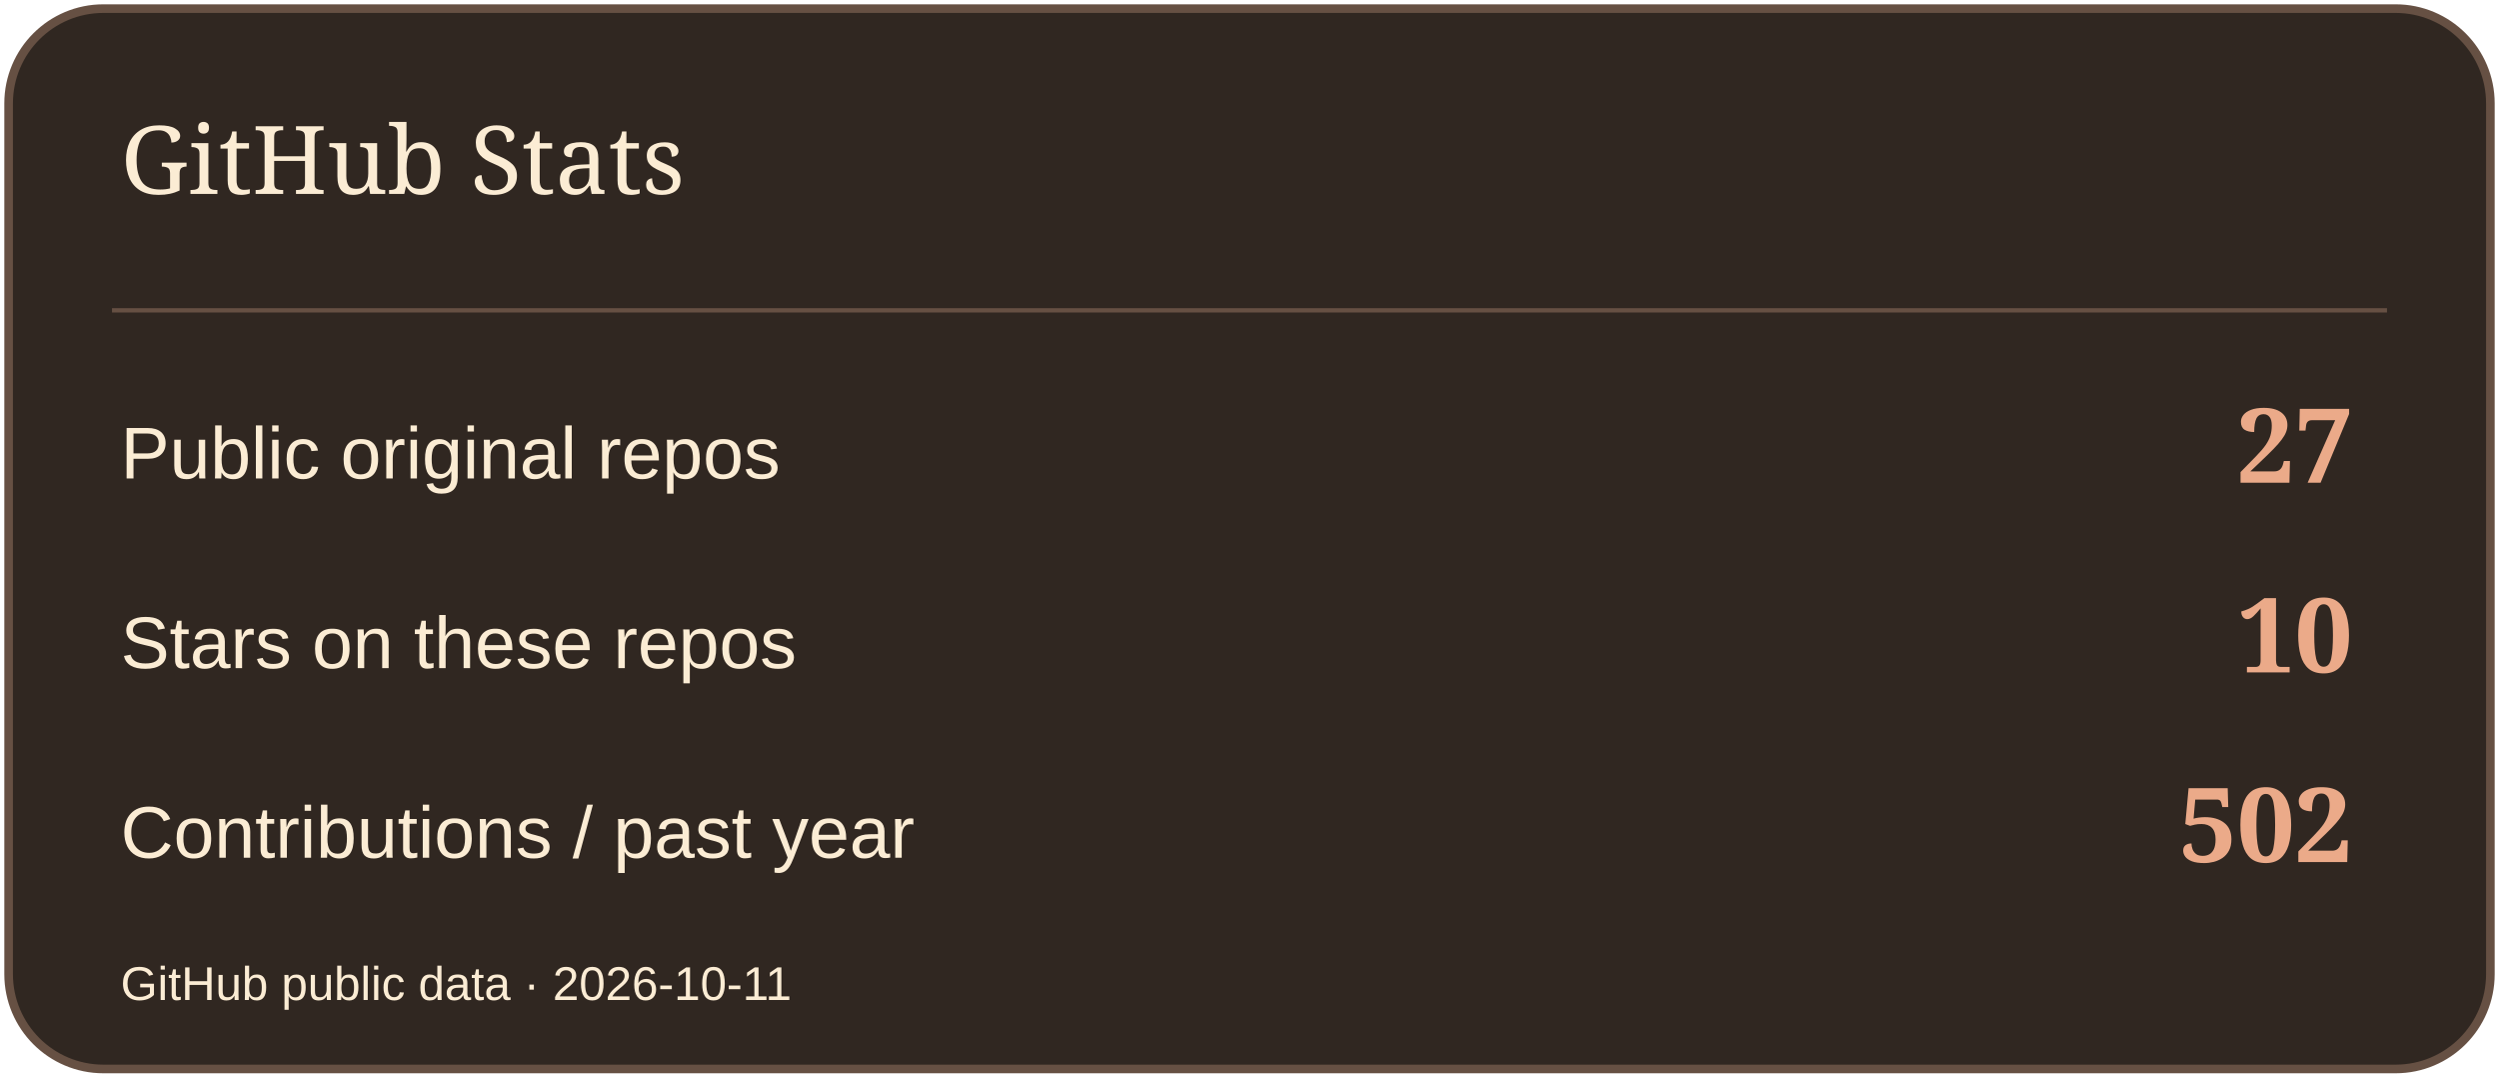
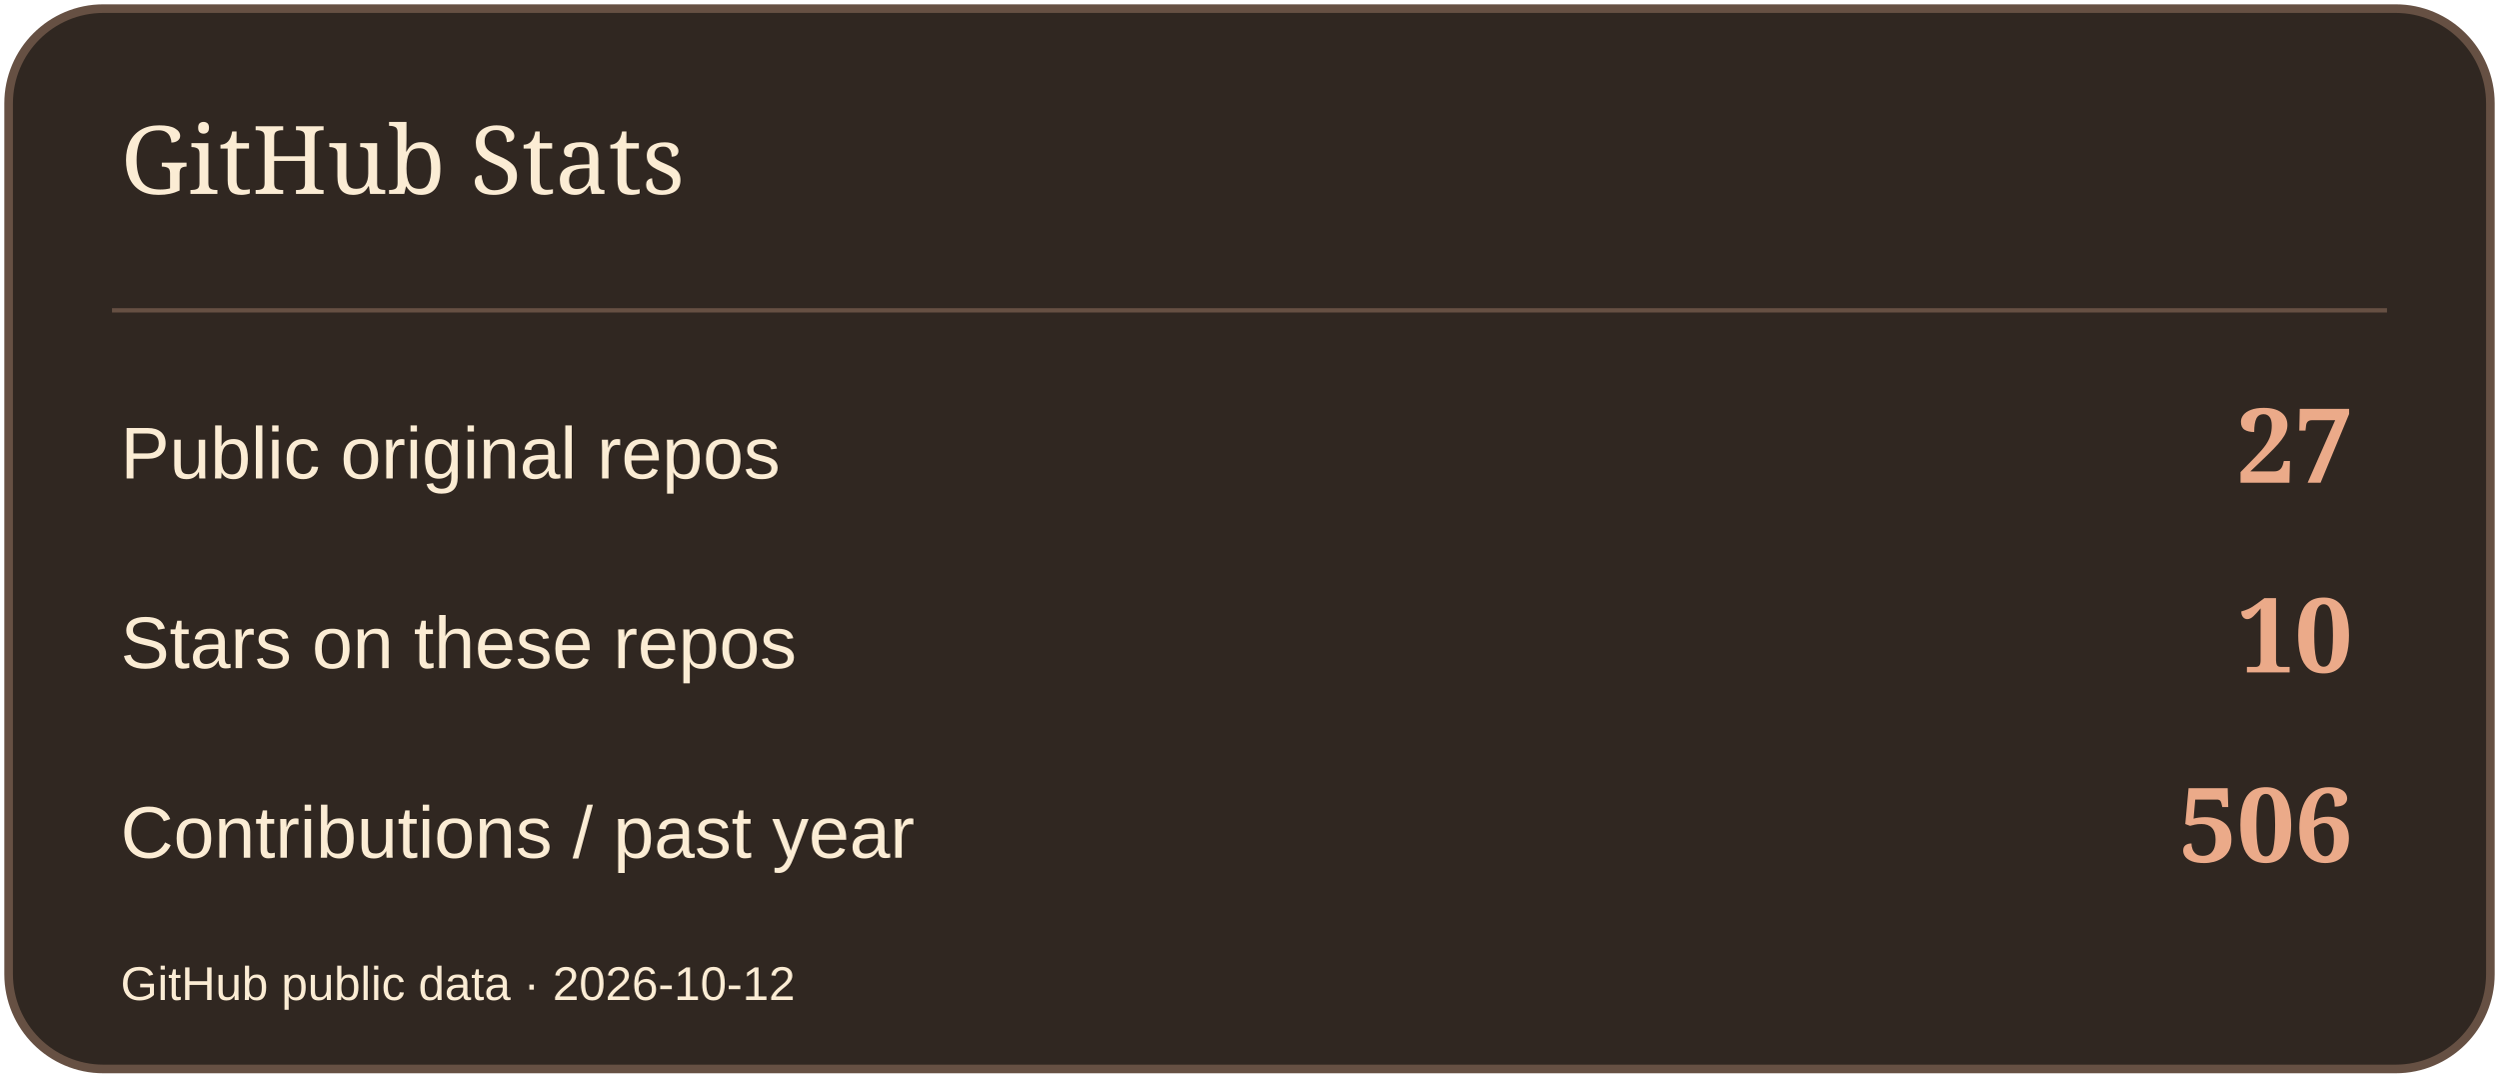
<svg xmlns="http://www.w3.org/2000/svg" width="580" height="250" viewBox="0 0 580 250" role="img" aria-label="GitHub Stats">
  <rect x="2" y="2" width="576" height="246" rx="22" fill="#302721" stroke="#665043" stroke-width="2" />
  <path d="M26 72H554" stroke="#665043" />
  <text x="28" y="45" font-size="22" fill="#FBECD4" font-family="Georgia,serif">GitHub Stats</text>
  <text x="28" y="111" font-size="17" fill="#FBECD4" font-family="Arial,sans-serif">Public original repos</text>
  <text x="546" y="112" font-size="24" fill="#EBAA89" font-family="Georgia,serif" text-anchor="end" font-weight="700">27</text>
  <text x="28" y="155" font-size="17" fill="#FBECD4" font-family="Arial,sans-serif">Stars on these repos</text>
  <text x="546" y="156" font-size="24" fill="#EBAA89" font-family="Georgia,serif" text-anchor="end" font-weight="700">10</text>
  <text x="28" y="199" font-size="17" fill="#FBECD4" font-family="Arial,sans-serif">Contributions / past year</text>
-   <text x="546" y="200" font-size="24" fill="#EBAA89" font-family="Georgia,serif" text-anchor="end" font-weight="700">502</text>
-   <text x="28" y="232" font-size="11" fill="#FBECD4" font-family="Arial,sans-serif">GitHub public data · 2026-10-11</text>
+   <text x="546" y="200" font-size="24" fill="#EBAA89" font-family="Georgia,serif" text-anchor="end" font-weight="700">506</text>
+   <text x="28" y="232" font-size="11" fill="#FBECD4" font-family="Arial,sans-serif">GitHub public data · 2026-10-12</text>
</svg>
